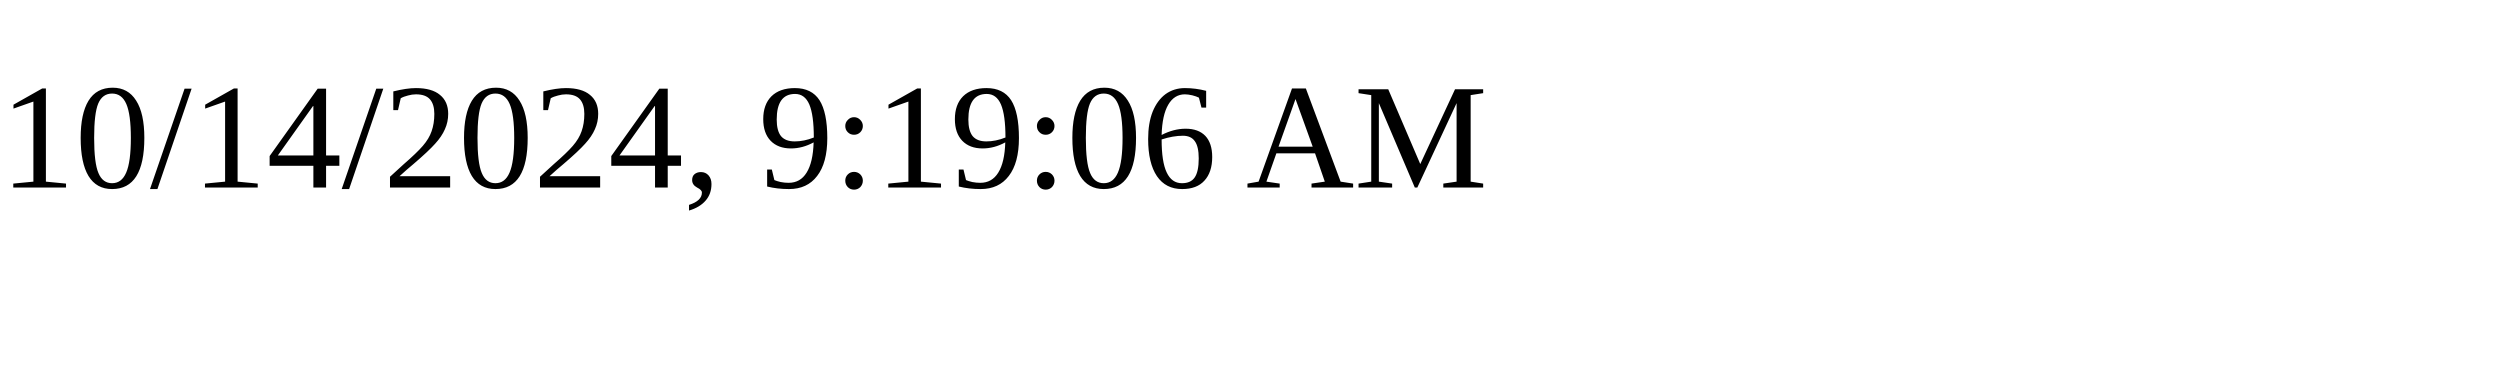
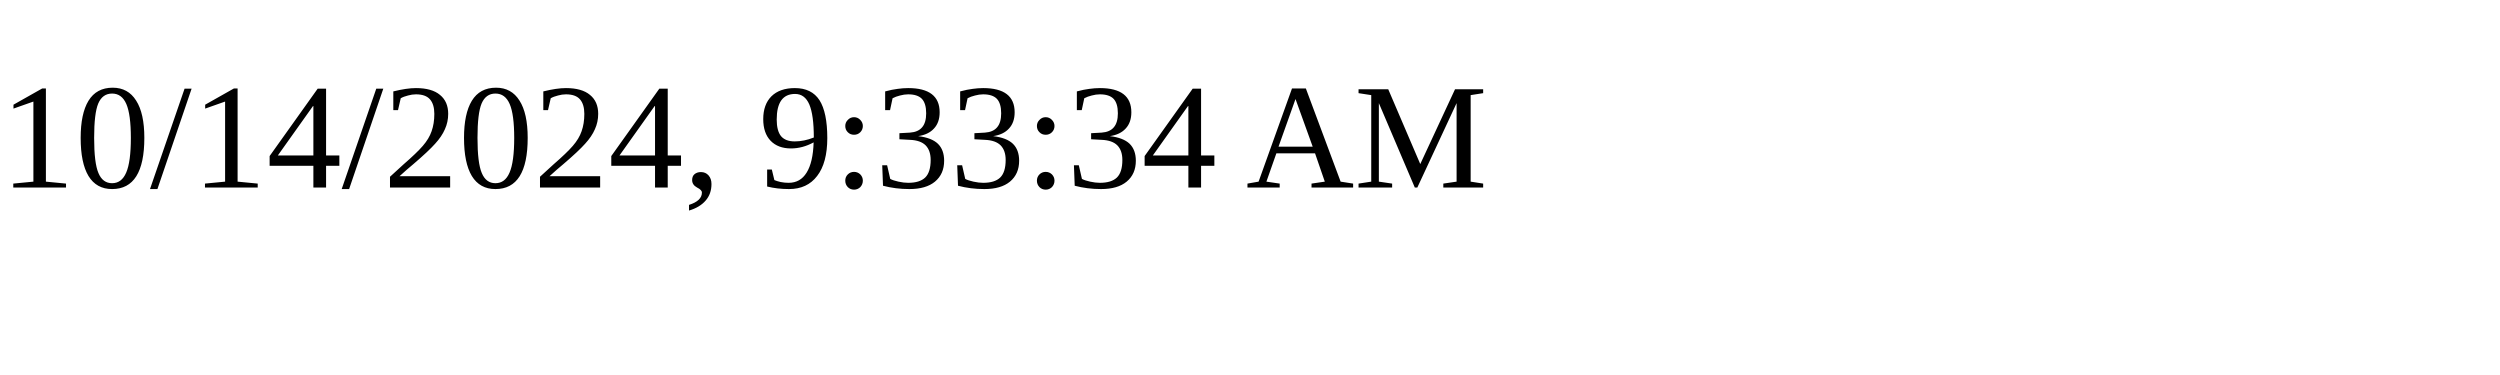
<svg xmlns="http://www.w3.org/2000/svg" height="30" width="200">
-   <text x="0" y="15">10/14/2024, 9:19:06 AM</text>
+   <text x="0" y="15">10/14/2024, 9:33:34 AM</text>
</svg>
